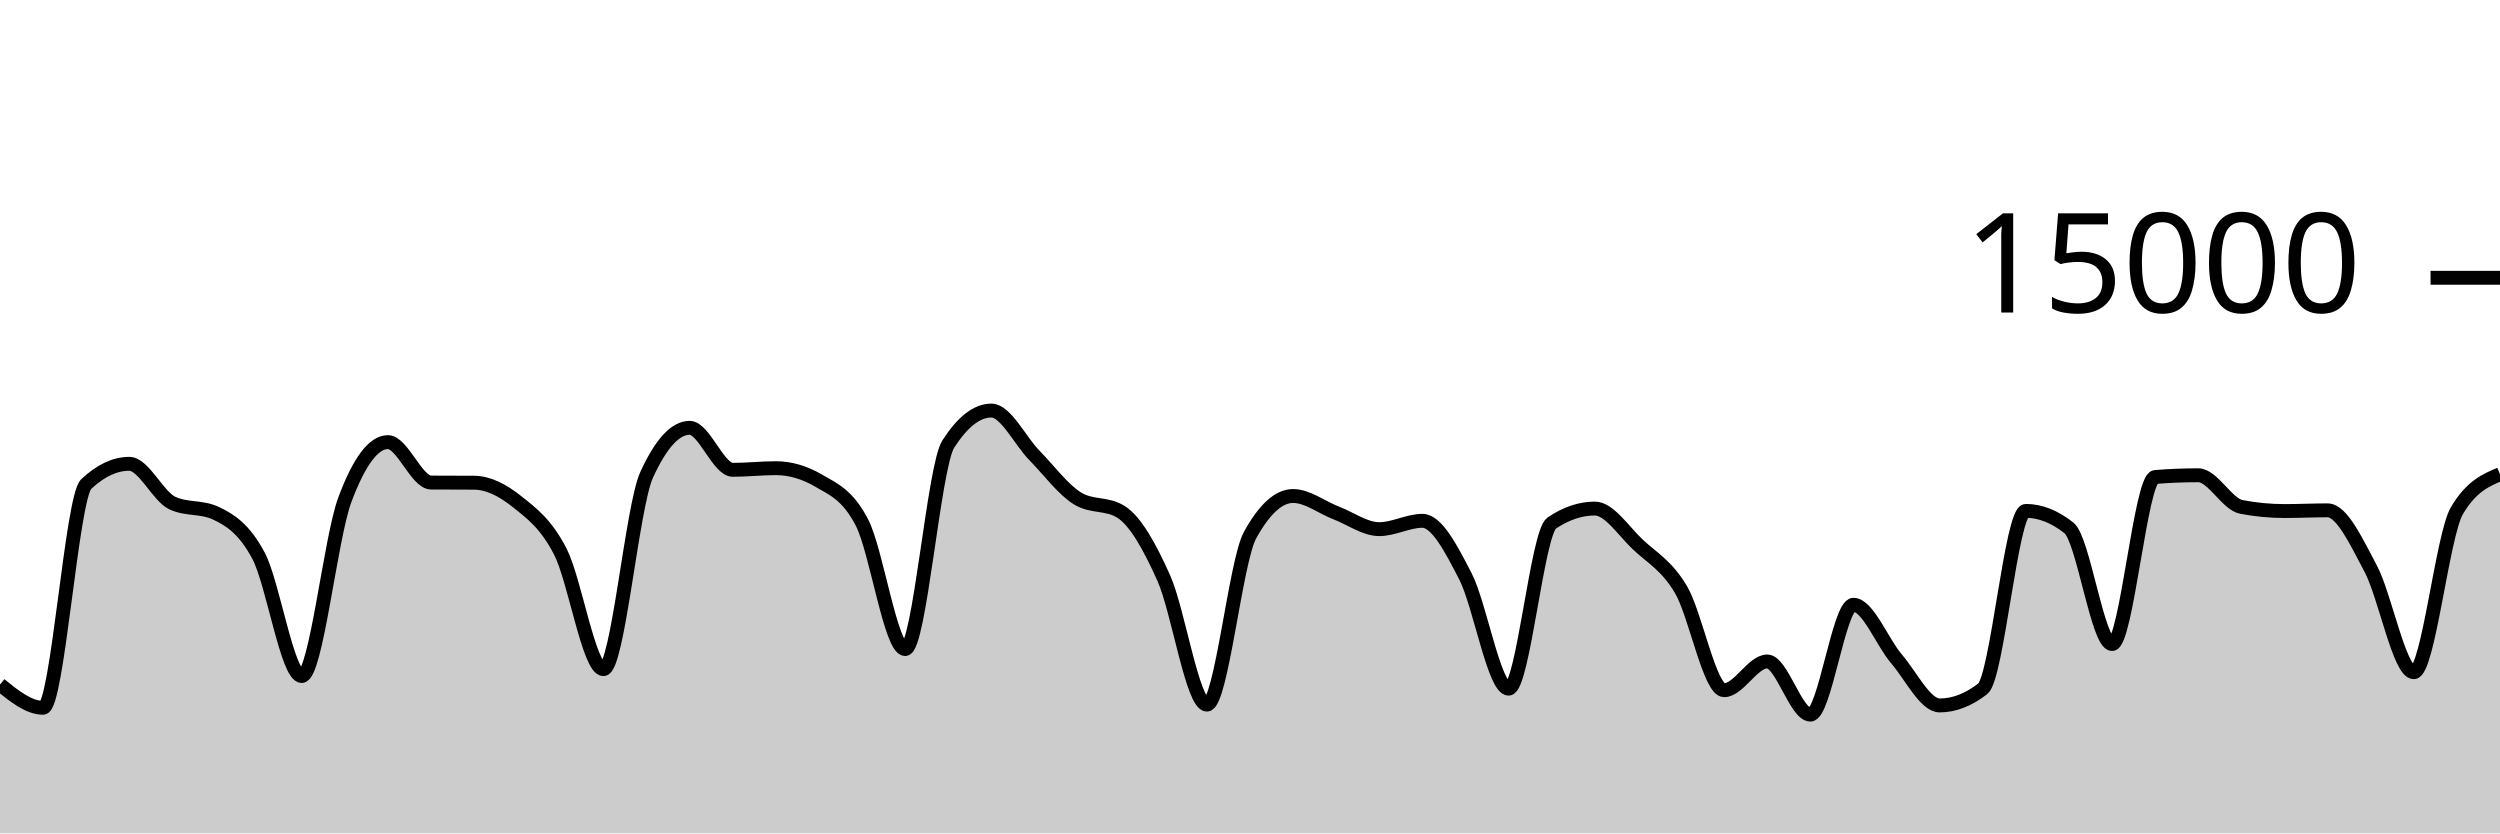
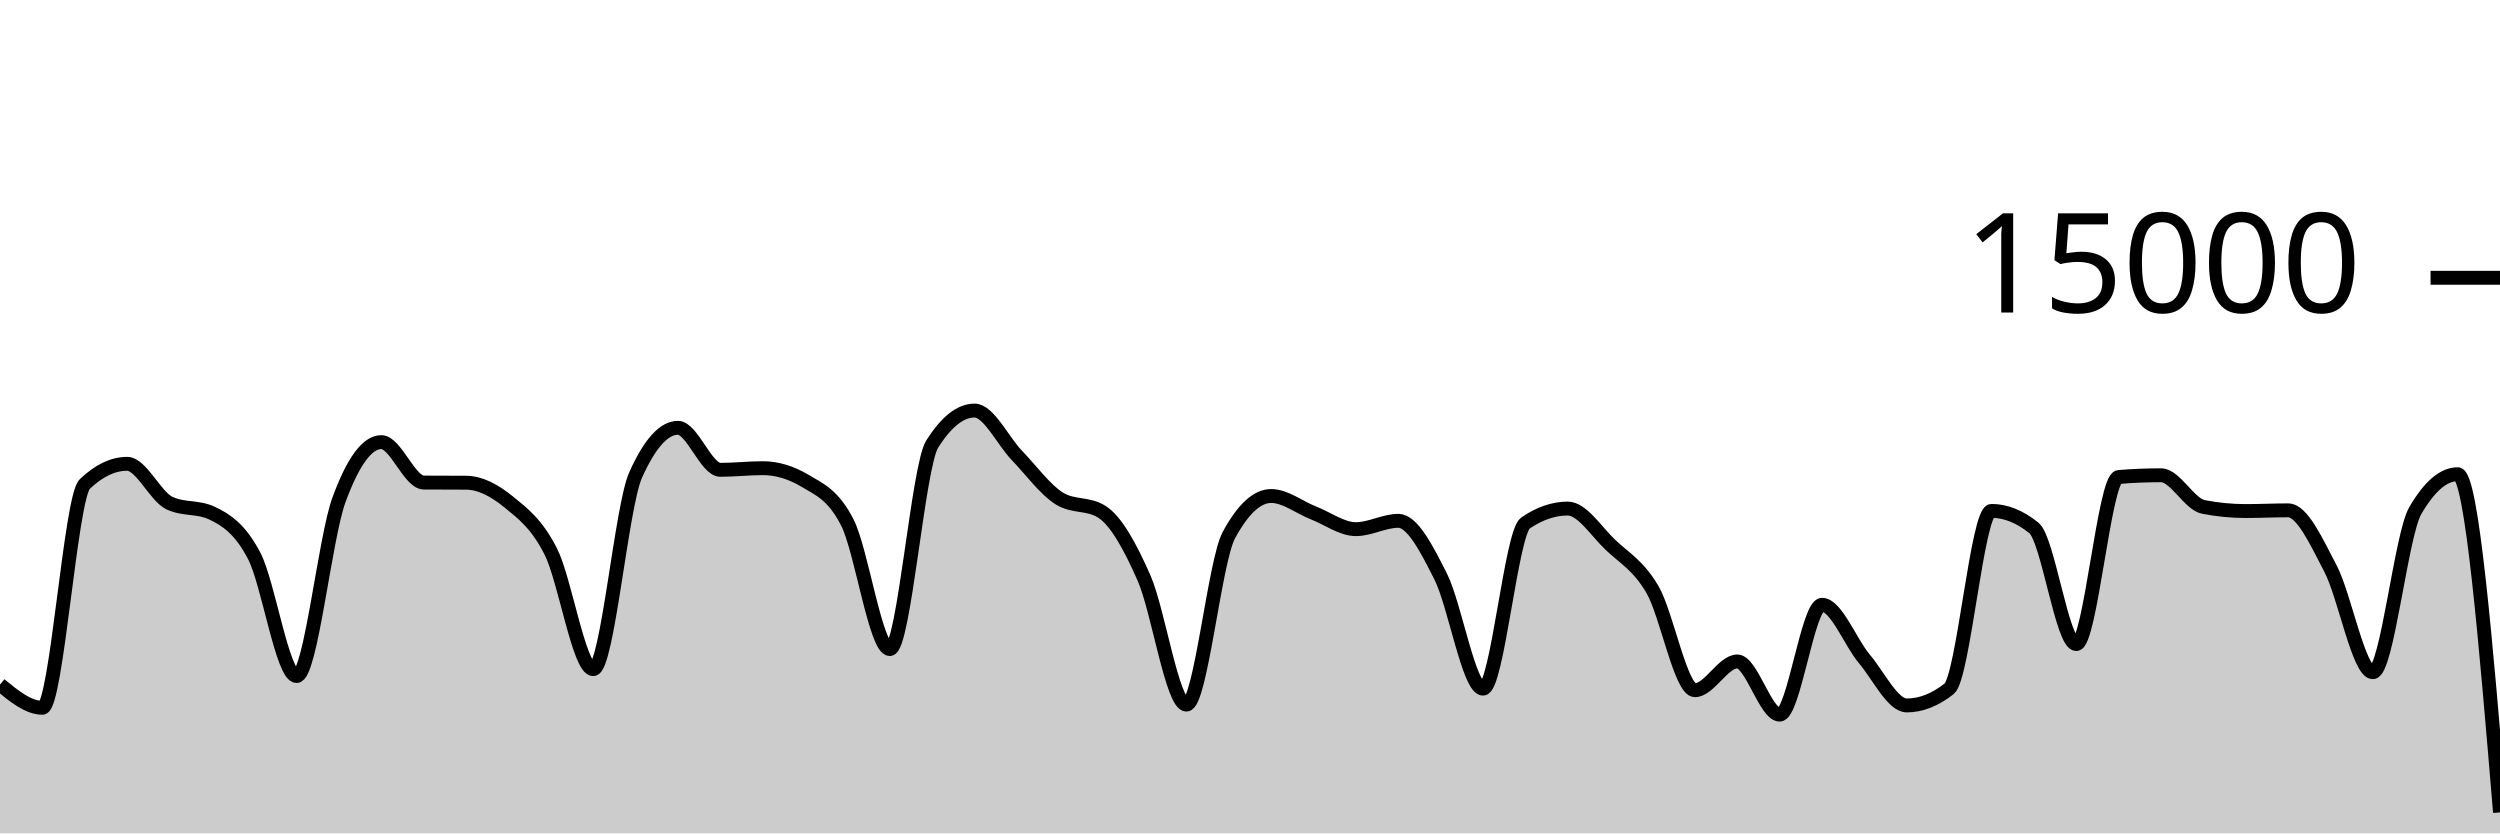
<svg xmlns="http://www.w3.org/2000/svg" viewBox="0 0 180 60">
  <g transform="translate(0,20)">
-     <path class="area" fill="rgba(0, 0, 0, 0.2)" d="M0,29.291C1.034,30.125,2.069,30.96,3.103,30.96C4.138,30.96,5.172,15.826,6.207,14.853C7.241,13.881,8.276,13.395,9.31,13.395C10.345,13.395,11.379,15.746,12.414,16.224C13.448,16.702,14.483,16.463,15.517,16.941C16.552,17.42,17.586,18.071,18.621,20.027C19.655,21.982,20.69,28.675,21.724,28.675C22.759,28.675,23.793,18.752,24.828,15.984C25.862,13.216,26.897,11.832,27.931,11.832C28.966,11.832,30,14.737,31.034,14.744C32.069,14.751,33.103,14.748,34.138,14.755C35.172,14.762,36.207,15.301,37.241,16.128C38.276,16.955,39.31,17.709,40.345,19.717C41.379,21.726,42.414,28.179,43.448,28.179C44.483,28.179,45.517,16.469,46.552,14.203C47.586,11.936,48.621,10.803,49.655,10.803C50.69,10.803,51.724,13.827,52.759,13.827C53.793,13.827,54.828,13.709,55.862,13.709C56.897,13.709,57.931,14.012,58.966,14.619C60,15.225,61.034,15.625,62.069,17.637C63.103,19.65,64.138,26.733,65.172,26.733C66.207,26.733,67.241,13.578,68.276,11.971C69.31,10.364,70.345,9.56,71.379,9.56C72.414,9.56,73.448,11.74,74.483,12.795C75.517,13.85,76.552,15.258,77.586,15.891C78.621,16.524,79.655,16.207,80.69,16.84C81.724,17.473,82.759,19.308,83.793,21.624C84.828,23.94,85.862,30.733,86.897,30.733C87.931,30.733,88.966,20.419,90,18.536C91.034,16.653,92.069,15.712,93.103,15.712C94.138,15.712,95.172,16.536,96.207,16.933C97.241,17.331,98.276,18.099,99.31,18.099C100.345,18.099,101.379,17.499,102.414,17.499C103.448,17.499,104.483,19.498,105.517,21.512C106.552,23.526,107.586,29.584,108.621,29.584C109.655,29.584,110.69,18.354,111.724,17.659C112.759,16.964,113.793,16.616,114.828,16.616C115.862,16.616,116.897,18.237,117.931,19.211C118.966,20.184,120,20.708,121.034,22.456C122.069,24.204,123.103,29.696,124.138,29.696C125.172,29.696,126.207,27.624,127.241,27.624C128.276,27.624,129.31,31.453,130.345,31.453C131.379,31.453,132.414,23.544,133.448,23.544C134.483,23.544,135.517,26.235,136.552,27.443C137.586,28.651,138.621,30.792,139.655,30.792C140.69,30.792,141.724,30.392,142.759,29.592C143.793,28.792,144.828,16.784,145.862,16.784C146.897,16.784,147.931,17.193,148.966,18.011C150,18.828,151.034,26.373,152.069,26.373C153.103,26.373,154.138,14.428,155.172,14.344C156.207,14.26,157.241,14.219,158.276,14.219C159.31,14.219,160.345,16.301,161.379,16.499C162.414,16.696,163.448,16.795,164.483,16.795C165.517,16.795,166.552,16.744,167.586,16.744C168.621,16.744,169.655,18.999,170.69,20.941C171.724,22.884,172.759,28.4,173.793,28.4C174.828,28.4,175.862,18.517,176.897,16.768C177.931,15.019,178.966,14.581,180,14.144L180,40C178.966,40,177.931,40,176.897,40C175.862,40,174.828,40,173.793,40C172.759,40,171.724,40,170.69,40C169.655,40,168.621,40,167.586,40C166.552,40,165.517,40,164.483,40C163.448,40,162.414,40,161.379,40C160.345,40,159.31,40,158.276,40C157.241,40,156.207,40,155.172,40C154.138,40,153.103,40,152.069,40C151.034,40,150,40,148.966,40C147.931,40,146.897,40,145.862,40C144.828,40,143.793,40,142.759,40C141.724,40,140.69,40,139.655,40C138.621,40,137.586,40,136.552,40C135.517,40,134.483,40,133.448,40C132.414,40,131.379,40,130.345,40C129.31,40,128.276,40,127.241,40C126.207,40,125.172,40,124.138,40C123.103,40,122.069,40,121.034,40C120,40,118.966,40,117.931,40C116.897,40,115.862,40,114.828,40C113.793,40,112.759,40,111.724,40C110.69,40,109.655,40,108.621,40C107.586,40,106.552,40,105.517,40C104.483,40,103.448,40,102.414,40C101.379,40,100.345,40,99.31,40C98.276,40,97.241,40,96.207,40C95.172,40,94.138,40,93.103,40C92.069,40,91.034,40,90,40C88.966,40,87.931,40,86.897,40C85.862,40,84.828,40,83.793,40C82.759,40,81.724,40,80.69,40C79.655,40,78.621,40,77.586,40C76.552,40,75.517,40,74.483,40C73.448,40,72.414,40,71.379,40C70.345,40,69.31,40,68.276,40C67.241,40,66.207,40,65.172,40C64.138,40,63.103,40,62.069,40C61.034,40,60,40,58.966,40C57.931,40,56.897,40,55.862,40C54.828,40,53.793,40,52.759,40C51.724,40,50.69,40,49.655,40C48.621,40,47.586,40,46.552,40C45.517,40,44.483,40,43.448,40C42.414,40,41.379,40,40.345,40C39.31,40,38.276,40,37.241,40C36.207,40,35.172,40,34.138,40C33.103,40,32.069,40,31.034,40C30,40,28.966,40,27.931,40C26.897,40,25.862,40,24.828,40C23.793,40,22.759,40,21.724,40C20.69,40,19.655,40,18.621,40C17.586,40,16.552,40,15.517,40C14.483,40,13.448,40,12.414,40C11.379,40,10.345,40,9.31,40C8.276,40,7.241,40,6.207,40C5.172,40,4.138,40,3.103,40C2.069,40,1.034,40,0,40Z" />
-     <path class="line" stroke="black" fill="none" d="M0,29.291C1.034,30.125,2.069,30.96,3.103,30.96C4.138,30.96,5.172,15.826,6.207,14.853C7.241,13.881,8.276,13.395,9.31,13.395C10.345,13.395,11.379,15.746,12.414,16.224C13.448,16.702,14.483,16.463,15.517,16.941C16.552,17.42,17.586,18.071,18.621,20.027C19.655,21.982,20.69,28.675,21.724,28.675C22.759,28.675,23.793,18.752,24.828,15.984C25.862,13.216,26.897,11.832,27.931,11.832C28.966,11.832,30,14.737,31.034,14.744C32.069,14.751,33.103,14.748,34.138,14.755C35.172,14.762,36.207,15.301,37.241,16.128C38.276,16.955,39.31,17.709,40.345,19.717C41.379,21.726,42.414,28.179,43.448,28.179C44.483,28.179,45.517,16.469,46.552,14.203C47.586,11.936,48.621,10.803,49.655,10.803C50.69,10.803,51.724,13.827,52.759,13.827C53.793,13.827,54.828,13.709,55.862,13.709C56.897,13.709,57.931,14.012,58.966,14.619C60,15.225,61.034,15.625,62.069,17.637C63.103,19.65,64.138,26.733,65.172,26.733C66.207,26.733,67.241,13.578,68.276,11.971C69.31,10.364,70.345,9.56,71.379,9.56C72.414,9.56,73.448,11.74,74.483,12.795C75.517,13.85,76.552,15.258,77.586,15.891C78.621,16.524,79.655,16.207,80.69,16.84C81.724,17.473,82.759,19.308,83.793,21.624C84.828,23.94,85.862,30.733,86.897,30.733C87.931,30.733,88.966,20.419,90,18.536C91.034,16.653,92.069,15.712,93.103,15.712C94.138,15.712,95.172,16.536,96.207,16.933C97.241,17.331,98.276,18.099,99.31,18.099C100.345,18.099,101.379,17.499,102.414,17.499C103.448,17.499,104.483,19.498,105.517,21.512C106.552,23.526,107.586,29.584,108.621,29.584C109.655,29.584,110.69,18.354,111.724,17.659C112.759,16.964,113.793,16.616,114.828,16.616C115.862,16.616,116.897,18.237,117.931,19.211C118.966,20.184,120,20.708,121.034,22.456C122.069,24.204,123.103,29.696,124.138,29.696C125.172,29.696,126.207,27.624,127.241,27.624C128.276,27.624,129.31,31.453,130.345,31.453C131.379,31.453,132.414,23.544,133.448,23.544C134.483,23.544,135.517,26.235,136.552,27.443C137.586,28.651,138.621,30.792,139.655,30.792C140.69,30.792,141.724,30.392,142.759,29.592C143.793,28.792,144.828,16.784,145.862,16.784C146.897,16.784,147.931,17.193,148.966,18.011C150,18.828,151.034,26.373,152.069,26.373C153.103,26.373,154.138,14.428,155.172,14.344C156.207,14.26,157.241,14.219,158.276,14.219C159.31,14.219,160.345,16.301,161.379,16.499C162.414,16.696,163.448,16.795,164.483,16.795C165.517,16.795,166.552,16.744,167.586,16.744C168.621,16.744,169.655,18.999,170.69,20.941C171.724,22.884,172.759,28.4,173.793,28.4C174.828,28.4,175.862,18.517,176.897,16.768C177.931,15.019,178.966,14.581,180,14.144" />
+     <path class="area" fill="rgba(0, 0, 0, 0.2)" d="M0,29.291C1.017,30.125,2.034,30.96,3.051,30.96C4.068,30.96,5.085,15.826,6.102,14.853C7.119,13.881,8.136,13.395,9.153,13.395C10.169,13.395,11.186,15.746,12.203,16.224C13.22,16.702,14.237,16.463,15.254,16.941C16.271,17.42,17.288,18.071,18.305,20.027C19.322,21.982,20.339,28.675,21.356,28.675C22.373,28.675,23.39,18.752,24.407,15.984C25.424,13.216,26.441,11.832,27.458,11.832C28.475,11.832,29.492,14.737,30.508,14.744C31.525,14.751,32.542,14.748,33.559,14.755C34.576,14.762,35.593,15.301,36.61,16.128C37.627,16.955,38.644,17.709,39.661,19.717C40.678,21.726,41.695,28.179,42.712,28.179C43.729,28.179,44.746,16.469,45.763,14.203C46.78,11.936,47.797,10.803,48.814,10.803C49.831,10.803,50.847,13.827,51.864,13.827C52.881,13.827,53.898,13.709,54.915,13.709C55.932,13.709,56.949,14.012,57.966,14.619C58.983,15.225,60,15.625,61.017,17.637C62.034,19.65,63.051,26.733,64.068,26.733C65.085,26.733,66.102,13.578,67.119,11.971C68.136,10.364,69.153,9.56,70.169,9.56C71.186,9.56,72.203,11.74,73.22,12.795C74.237,13.85,75.254,15.258,76.271,15.891C77.288,16.524,78.305,16.207,79.322,16.84C80.339,17.473,81.356,19.308,82.373,21.624C83.39,23.94,84.407,30.733,85.424,30.733C86.441,30.733,87.458,20.419,88.475,18.536C89.492,16.653,90.508,15.712,91.525,15.712C92.542,15.712,93.559,16.536,94.576,16.933C95.593,17.331,96.61,18.099,97.627,18.099C98.644,18.099,99.661,17.499,100.678,17.499C101.695,17.499,102.712,19.498,103.729,21.512C104.746,23.526,105.763,29.584,106.78,29.584C107.797,29.584,108.814,18.354,109.831,17.659C110.847,16.964,111.864,16.616,112.881,16.616C113.898,16.616,114.915,18.237,115.932,19.211C116.949,20.184,117.966,20.708,118.983,22.456C120,24.204,121.017,29.696,122.034,29.696C123.051,29.696,124.068,27.624,125.085,27.624C126.102,27.624,127.119,31.453,128.136,31.453C129.153,31.453,130.169,23.544,131.186,23.544C132.203,23.544,133.22,26.235,134.237,27.443C135.254,28.651,136.271,30.792,137.288,30.792C138.305,30.792,139.322,30.392,140.339,29.592C141.356,28.792,142.373,16.784,143.39,16.784C144.407,16.784,145.424,17.193,146.441,18.011C147.458,18.828,148.475,26.373,149.492,26.373C150.508,26.373,151.525,14.428,152.542,14.344C153.559,14.26,154.576,14.219,155.593,14.219C156.61,14.219,157.627,16.301,158.644,16.499C159.661,16.696,160.678,16.795,161.695,16.795C162.712,16.795,163.729,16.744,164.746,16.744C165.763,16.744,166.78,18.999,167.797,20.941C168.814,22.884,169.831,28.4,170.847,28.4C171.864,28.4,172.881,18.517,173.898,16.768C174.915,15.019,175.932,14.144,176.949,14.144C177.966,14.144,178.983,26.319,180,38.493L180,40C178.983,40,177.966,40,176.949,40C175.932,40,174.915,40,173.898,40C172.881,40,171.864,40,170.847,40C169.831,40,168.814,40,167.797,40C166.78,40,165.763,40,164.746,40C163.729,40,162.712,40,161.695,40C160.678,40,159.661,40,158.644,40C157.627,40,156.61,40,155.593,40C154.576,40,153.559,40,152.542,40C151.525,40,150.508,40,149.492,40C148.475,40,147.458,40,146.441,40C145.424,40,144.407,40,143.39,40C142.373,40,141.356,40,140.339,40C139.322,40,138.305,40,137.288,40C136.271,40,135.254,40,134.237,40C133.22,40,132.203,40,131.186,40C130.169,40,129.153,40,128.136,40C127.119,40,126.102,40,125.085,40C124.068,40,123.051,40,122.034,40C121.017,40,120,40,118.983,40C117.966,40,116.949,40,115.932,40C114.915,40,113.898,40,112.881,40C111.864,40,110.847,40,109.831,40C108.814,40,107.797,40,106.78,40C105.763,40,104.746,40,103.729,40C102.712,40,101.695,40,100.678,40C99.661,40,98.644,40,97.627,40C96.61,40,95.593,40,94.576,40C93.559,40,92.542,40,91.525,40C90.508,40,89.492,40,88.475,40C87.458,40,86.441,40,85.424,40C84.407,40,83.39,40,82.373,40C81.356,40,80.339,40,79.322,40C78.305,40,77.288,40,76.271,40C75.254,40,74.237,40,73.22,40C72.203,40,71.186,40,70.169,40C69.153,40,68.136,40,67.119,40C66.102,40,65.085,40,64.068,40C63.051,40,62.034,40,61.017,40C60,40,58.983,40,57.966,40C56.949,40,55.932,40,54.915,40C53.898,40,52.881,40,51.864,40C50.847,40,49.831,40,48.814,40C47.797,40,46.78,40,45.763,40C44.746,40,43.729,40,42.712,40C41.695,40,40.678,40,39.661,40C38.644,40,37.627,40,36.61,40C35.593,40,34.576,40,33.559,40C32.542,40,31.525,40,30.508,40C29.492,40,28.475,40,27.458,40C26.441,40,25.424,40,24.407,40C23.39,40,22.373,40,21.356,40C20.339,40,19.322,40,18.305,40C17.288,40,16.271,40,15.254,40C14.237,40,13.22,40,12.203,40C11.186,40,10.169,40,9.153,40C8.136,40,7.119,40,6.102,40C5.085,40,4.068,40,3.051,40C2.034,40,1.017,40,0,40Z" />
+     <path class="line" stroke="black" fill="none" d="M0,29.291C1.017,30.125,2.034,30.96,3.051,30.96C4.068,30.96,5.085,15.826,6.102,14.853C7.119,13.881,8.136,13.395,9.153,13.395C10.169,13.395,11.186,15.746,12.203,16.224C13.22,16.702,14.237,16.463,15.254,16.941C16.271,17.42,17.288,18.071,18.305,20.027C19.322,21.982,20.339,28.675,21.356,28.675C22.373,28.675,23.39,18.752,24.407,15.984C25.424,13.216,26.441,11.832,27.458,11.832C28.475,11.832,29.492,14.737,30.508,14.744C31.525,14.751,32.542,14.748,33.559,14.755C34.576,14.762,35.593,15.301,36.61,16.128C37.627,16.955,38.644,17.709,39.661,19.717C40.678,21.726,41.695,28.179,42.712,28.179C43.729,28.179,44.746,16.469,45.763,14.203C46.78,11.936,47.797,10.803,48.814,10.803C49.831,10.803,50.847,13.827,51.864,13.827C52.881,13.827,53.898,13.709,54.915,13.709C55.932,13.709,56.949,14.012,57.966,14.619C58.983,15.225,60,15.625,61.017,17.637C62.034,19.65,63.051,26.733,64.068,26.733C65.085,26.733,66.102,13.578,67.119,11.971C68.136,10.364,69.153,9.56,70.169,9.56C71.186,9.56,72.203,11.74,73.22,12.795C74.237,13.85,75.254,15.258,76.271,15.891C77.288,16.524,78.305,16.207,79.322,16.84C80.339,17.473,81.356,19.308,82.373,21.624C83.39,23.94,84.407,30.733,85.424,30.733C86.441,30.733,87.458,20.419,88.475,18.536C89.492,16.653,90.508,15.712,91.525,15.712C92.542,15.712,93.559,16.536,94.576,16.933C95.593,17.331,96.61,18.099,97.627,18.099C98.644,18.099,99.661,17.499,100.678,17.499C101.695,17.499,102.712,19.498,103.729,21.512C104.746,23.526,105.763,29.584,106.78,29.584C107.797,29.584,108.814,18.354,109.831,17.659C110.847,16.964,111.864,16.616,112.881,16.616C113.898,16.616,114.915,18.237,115.932,19.211C116.949,20.184,117.966,20.708,118.983,22.456C120,24.204,121.017,29.696,122.034,29.696C123.051,29.696,124.068,27.624,125.085,27.624C126.102,27.624,127.119,31.453,128.136,31.453C129.153,31.453,130.169,23.544,131.186,23.544C132.203,23.544,133.22,26.235,134.237,27.443C135.254,28.651,136.271,30.792,137.288,30.792C138.305,30.792,139.322,30.392,140.339,29.592C141.356,28.792,142.373,16.784,143.39,16.784C144.407,16.784,145.424,17.193,146.441,18.011C147.458,18.828,148.475,26.373,149.492,26.373C150.508,26.373,151.525,14.428,152.542,14.344C153.559,14.26,154.576,14.219,155.593,14.219C156.61,14.219,157.627,16.301,158.644,16.499C159.661,16.696,160.678,16.795,161.695,16.795C162.712,16.795,163.729,16.744,164.746,16.744C165.763,16.744,166.78,18.999,167.797,20.941C168.814,22.884,169.831,28.4,170.847,28.4C171.864,28.4,172.881,18.517,173.898,16.768C174.915,15.019,175.932,14.144,176.949,14.144C177.966,14.144,178.983,26.319,180,38.493" />
    <path class="axis-ceiling" stroke-width="1" stroke="black" fill="none" d="M175,0L180,0" />
    <text class="axis-ceiling-label" font-family="sans-serif" text-anchor="end" font-size="10px" x="170" y="2.5">15000</text>
  </g>
</svg>
